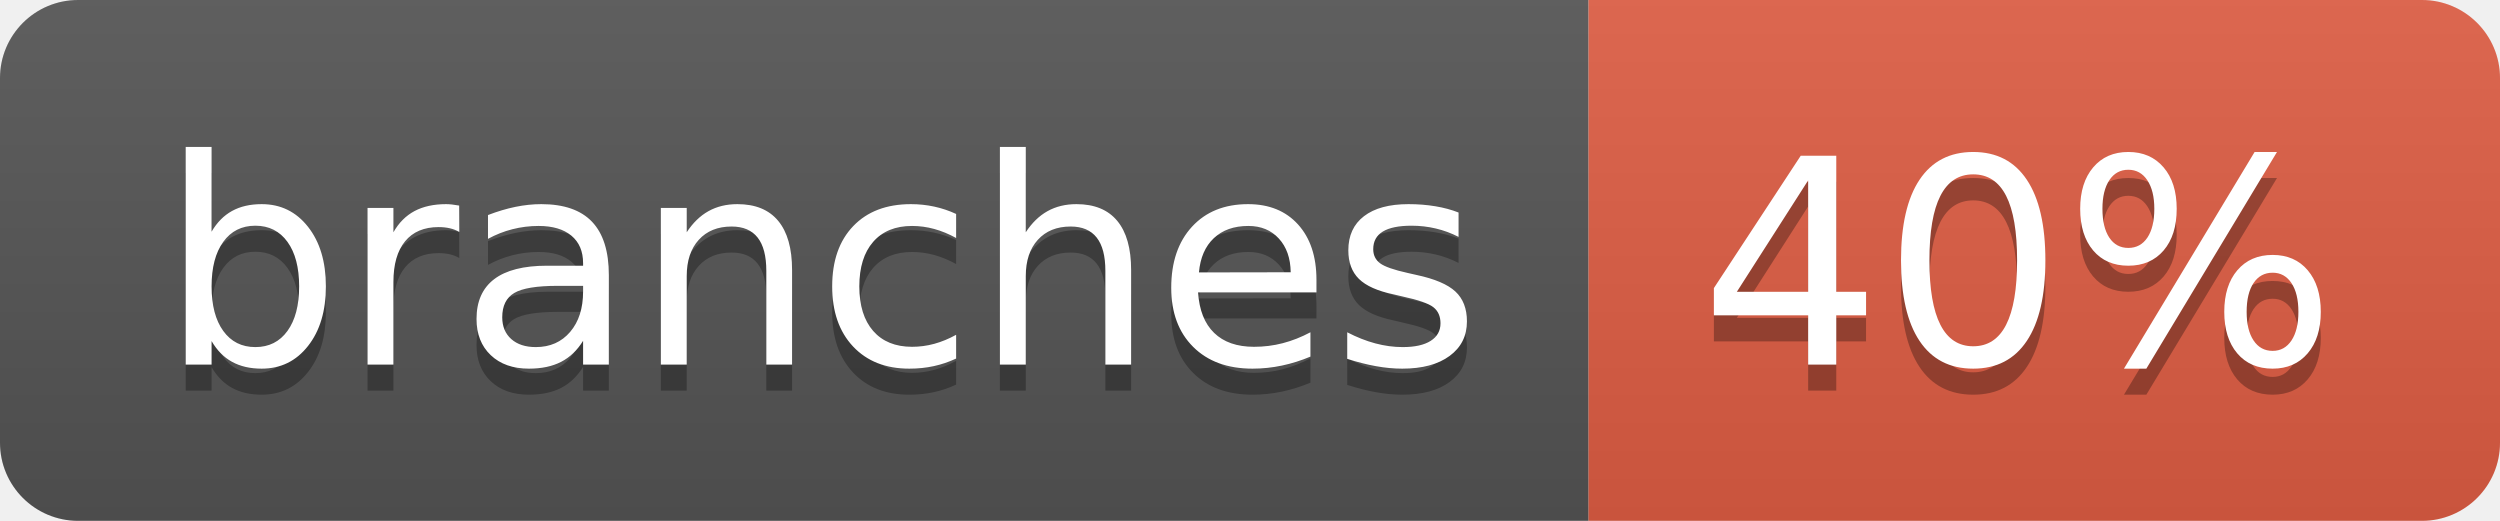
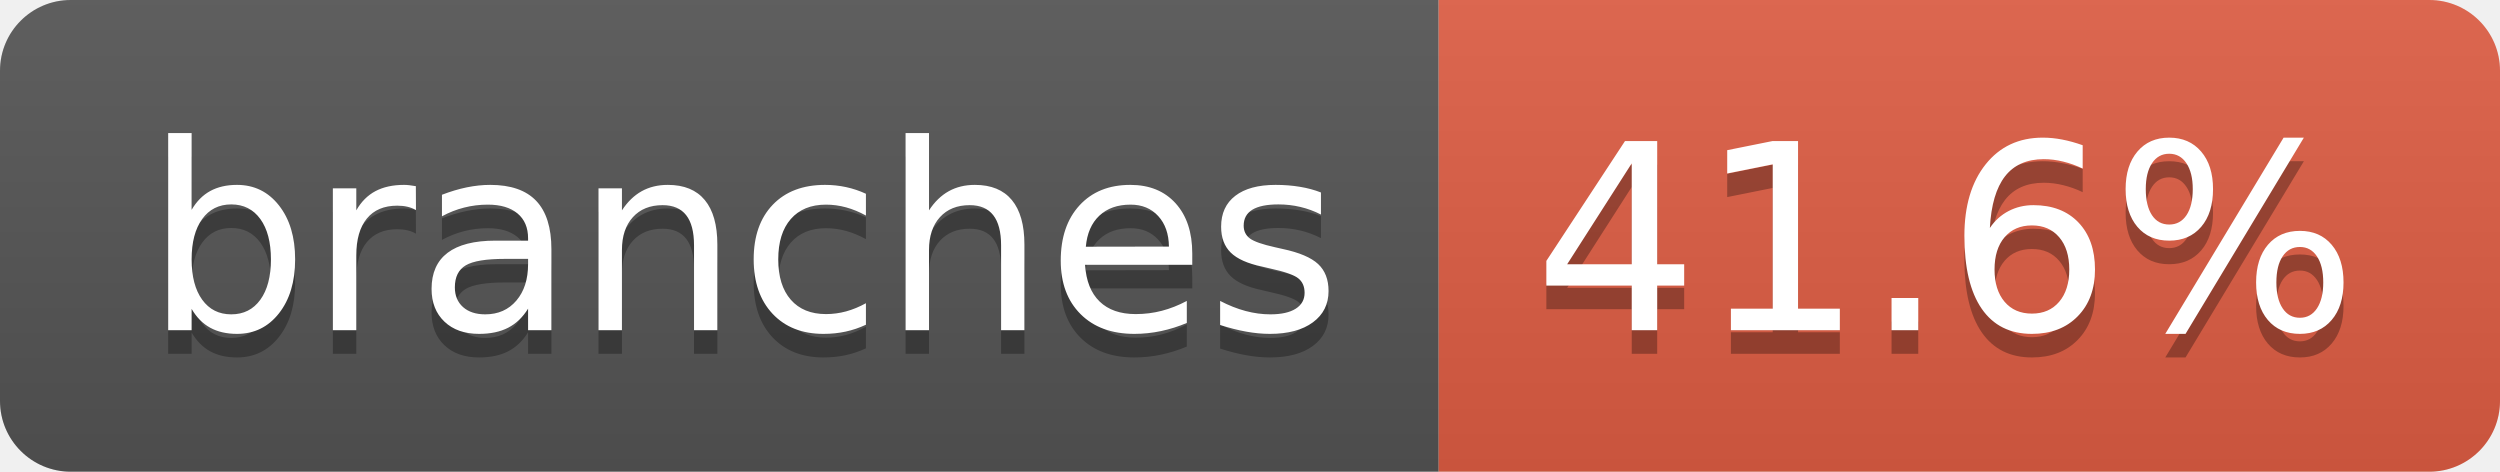
- <svg xmlns="http://www.w3.org/2000/svg" width="96" height="20" role="img" aria-label="branches: 40%">
+ <svg xmlns="http://www.w3.org/2000/svg" width="106" height="20" role="img" aria-label="branches: 41.6%">
  <linearGradient id="s" x2="0" y2="100%">
    <stop offset="0" stop-color="#bbb" stop-opacity=".1" />
    <stop offset="1" stop-opacity=".1" />
  </linearGradient>
  <clipPath id="r">
-     <rect width="96" height="20" rx="3" fill="#fff" />
+     <rect width="106" height="20" rx="3" fill="#fff" />
  </clipPath>
  <g clip-path="url(#r)">
    <rect width="61" height="20" fill="#555" />
-     <rect x="61" width="35" height="20" fill="#e05d44" />
-     <rect width="96" height="20" fill="url(#s)" />
+     <rect x="61" width="45" height="20" fill="#e05d44" />
+     <rect width="106" height="20" fill="url(#s)" />
  </g>
  <g fill="#fff" text-anchor="middle" font-family="Verdana,Geneva,DejaVu Sans,sans-serif" text-rendering="geometricPrecision" font-size="110">
    <text aria-hidden="true" x="315" y="150" fill="#010101" fill-opacity=".3" transform="scale(.1)" textLength="507">branches</text>
    <text x="315" y="140" transform="scale(.1)" fill="#fff" textLength="507">branches</text>
-     <text aria-hidden="true" x="775" y="150" fill="#010101" fill-opacity=".3" transform="scale(.1)" textLength="245">40%</text>
-     <text x="775" y="140" transform="scale(.1)" fill="#fff" textLength="245">40%</text>
+     <text aria-hidden="true" x="825" y="150" fill="#010101" fill-opacity=".3" transform="scale(.1)" textLength="350">41.6%</text>
+     <text x="825" y="140" transform="scale(.1)" fill="#fff" textLength="350">41.6%</text>
  </g>
</svg>
